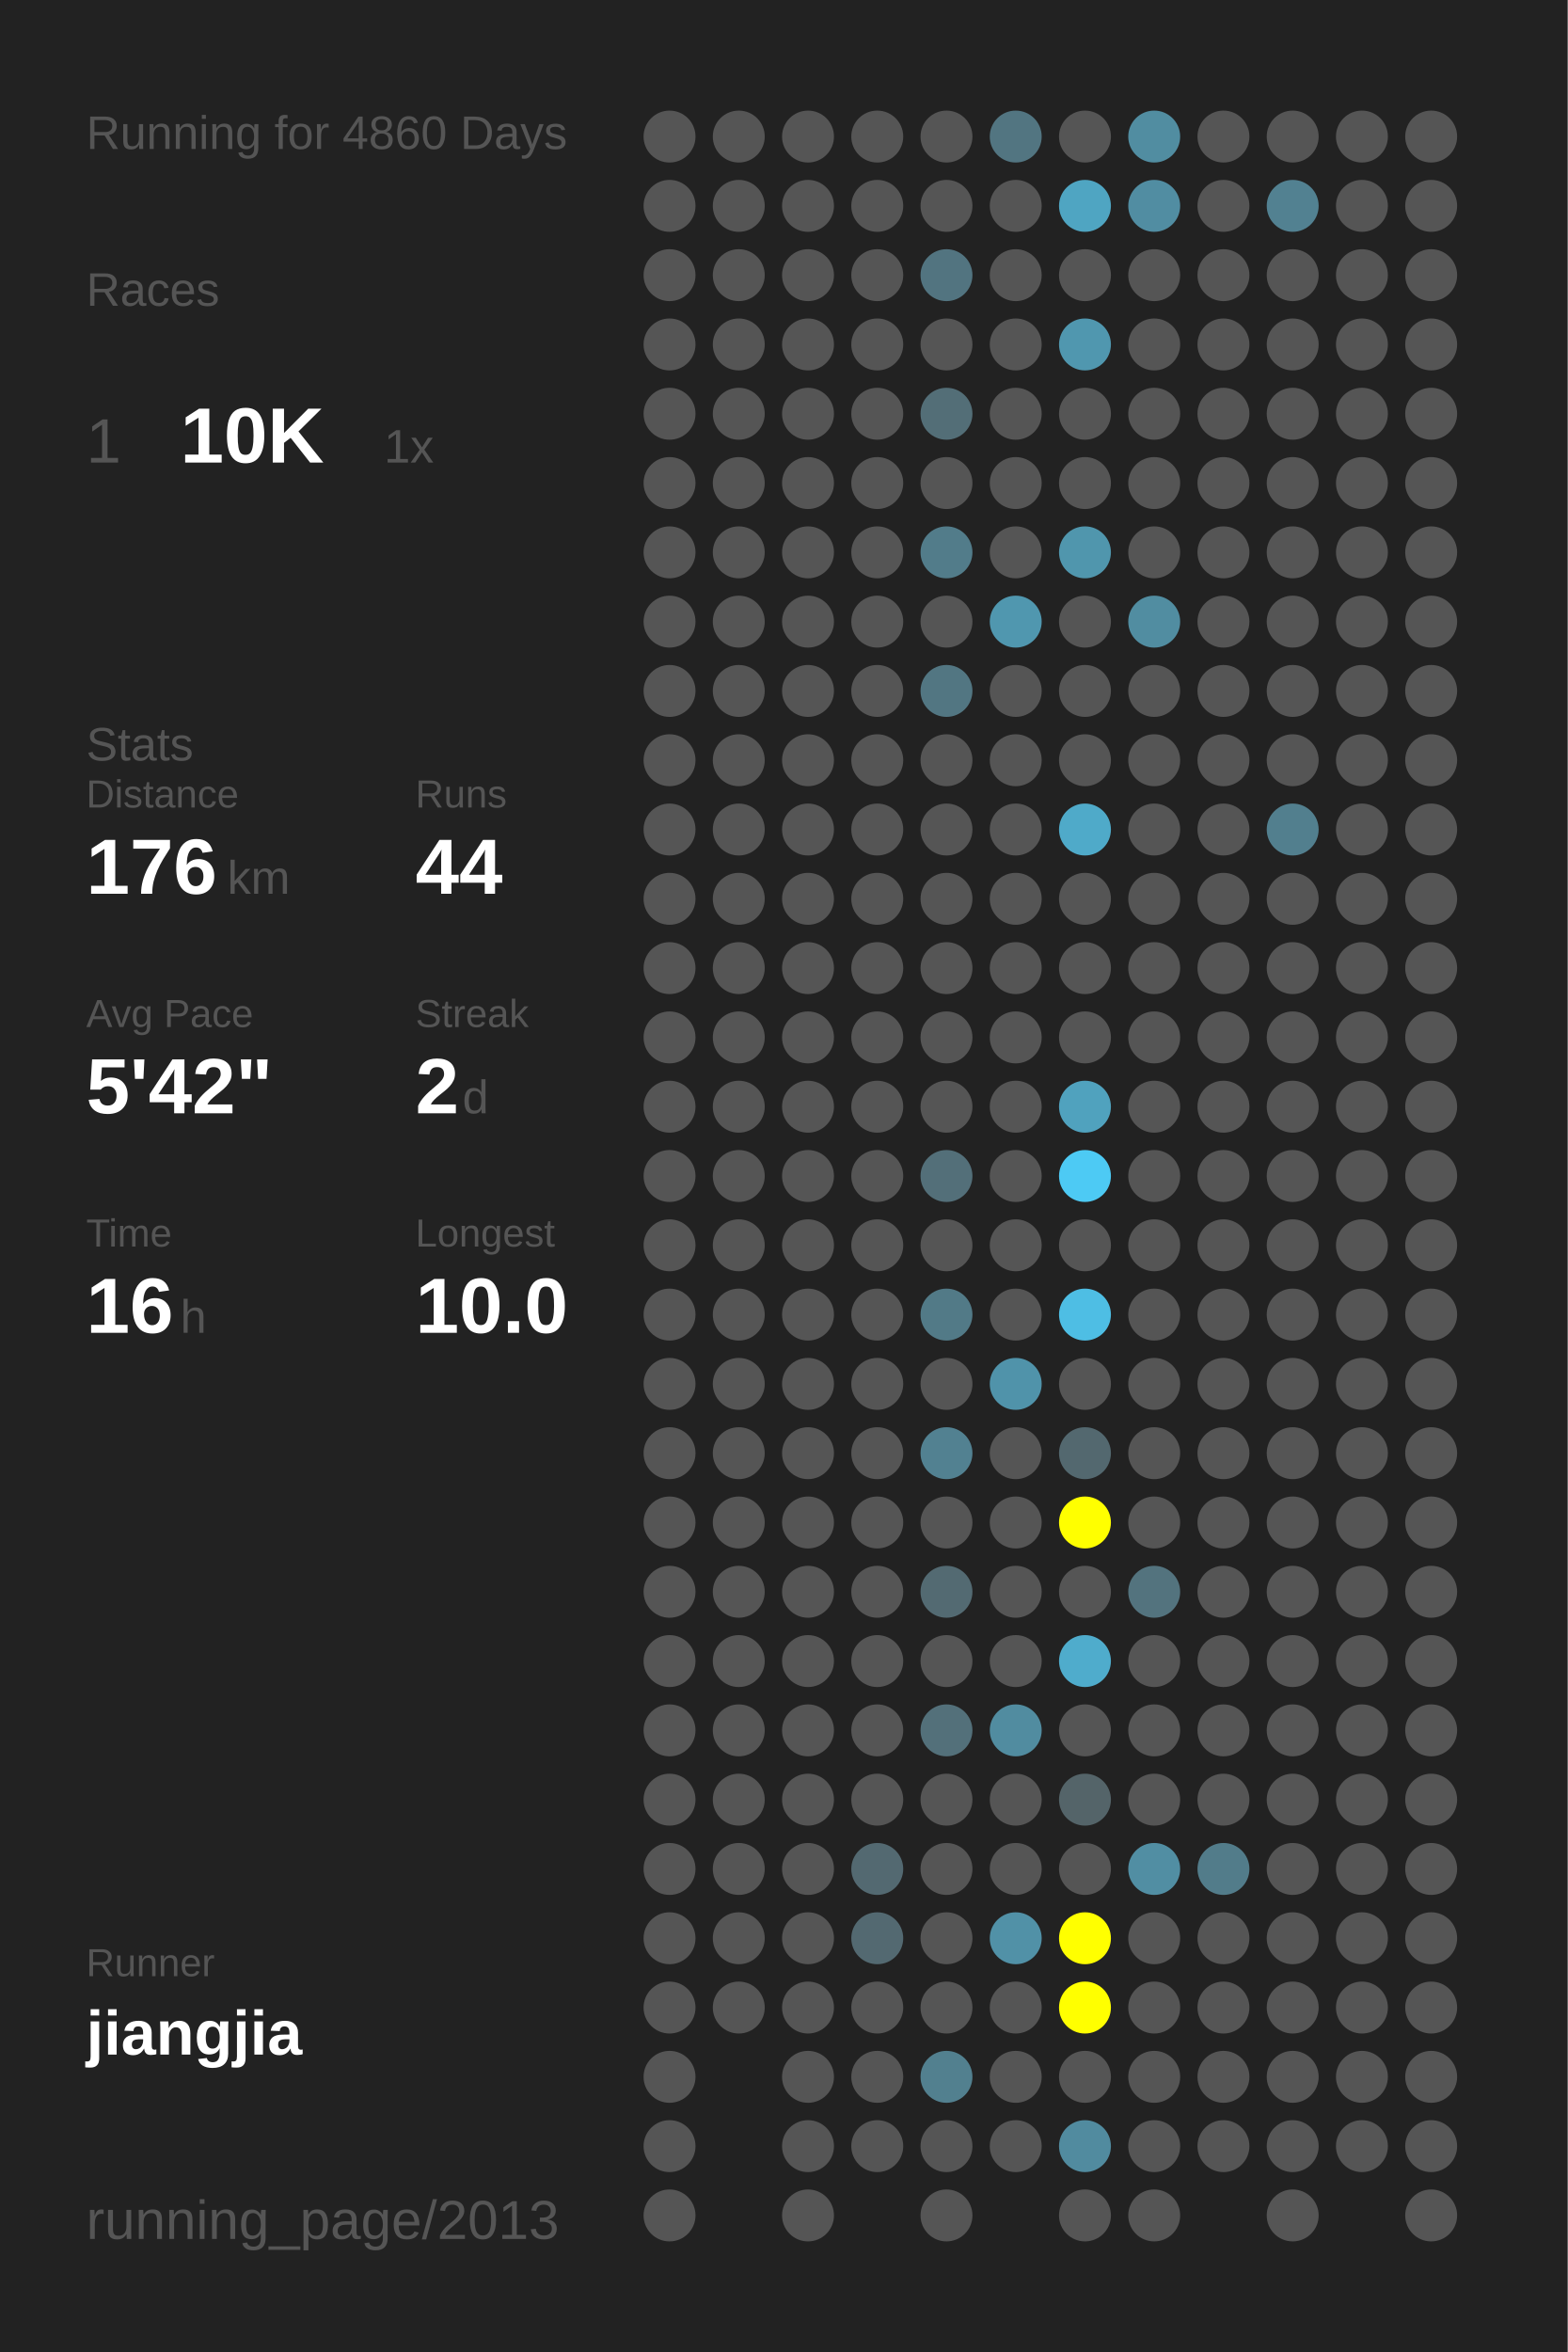
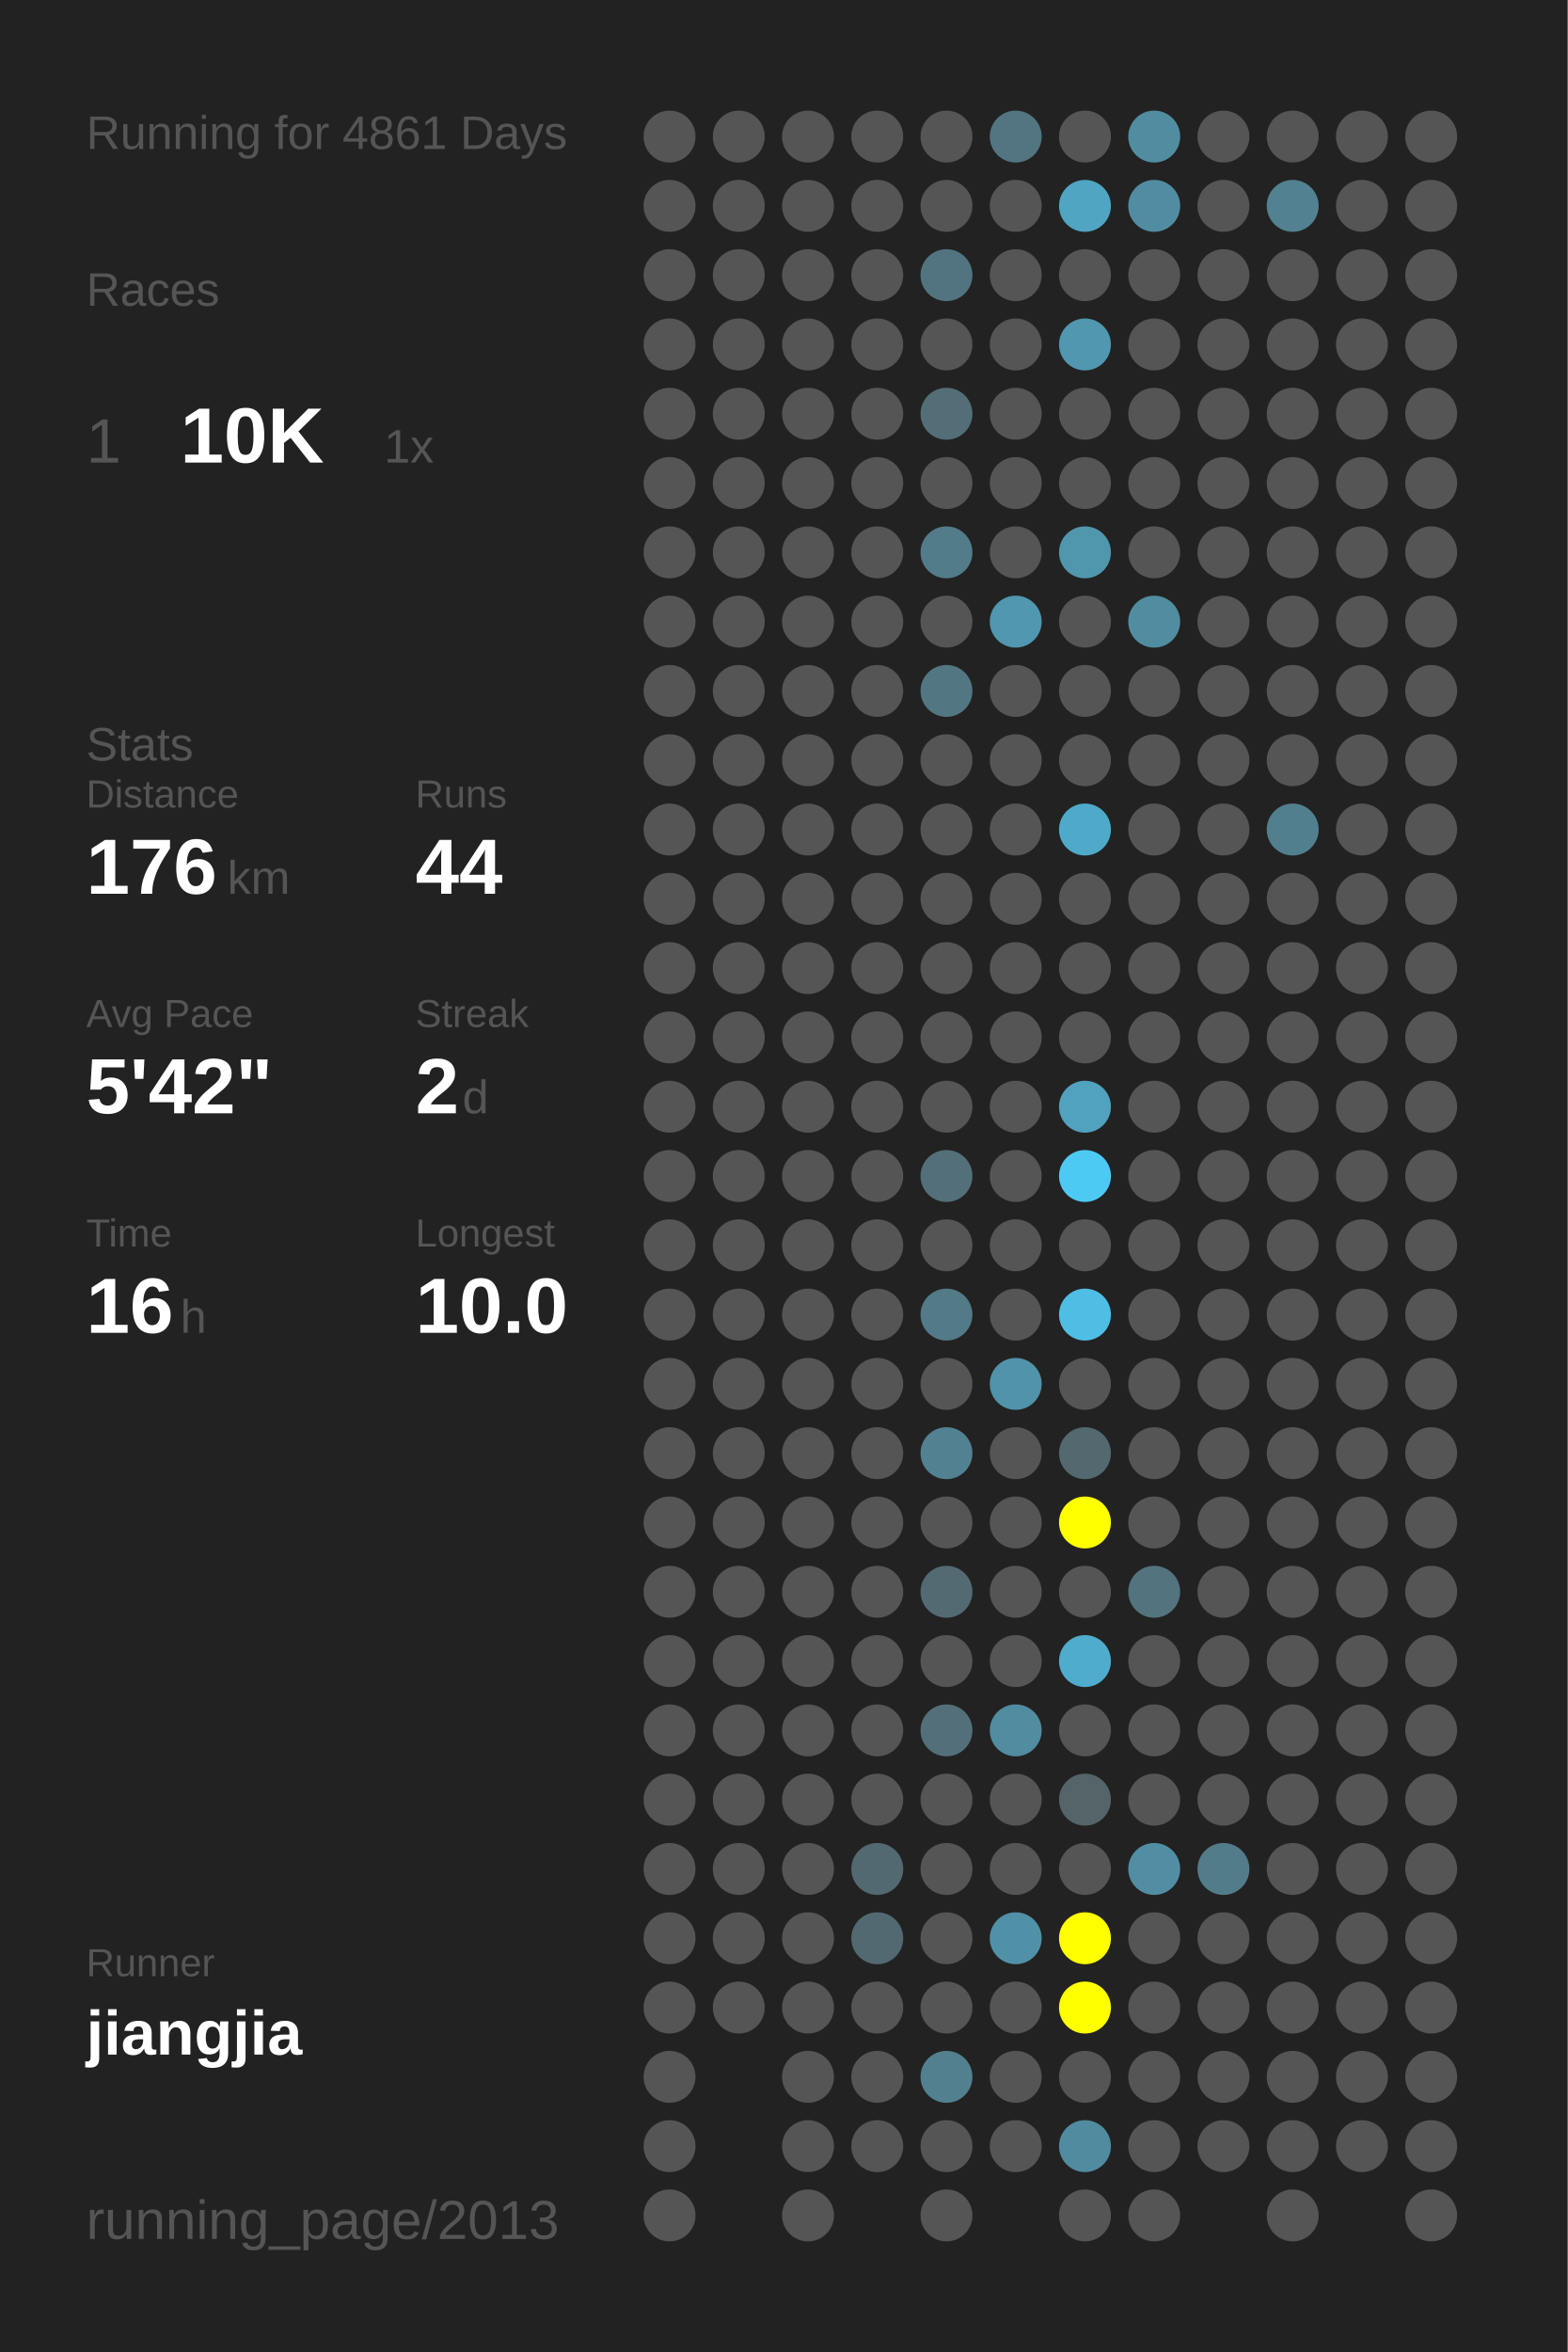
<svg xmlns="http://www.w3.org/2000/svg" baseProfile="full" height="300mm" version="1.1" viewBox="0,0,200,300" width="200mm">
  <defs />
  <rect fill="#222222" height="300" width="200" x="0" y="0" />
-   <text fill="#555555" style="font-size:6px; font-family:Arial;" x="11" y="19">Running for 4860 Days</text>
+   <text fill="#555555" style="font-size:6px; font-family:Arial;" x="11" y="19">Running for 4861 Days</text>
  <text fill="#555555" style="font-size:6px; font-family:Arial;" x="11" y="39">Races</text>
  <text fill="#555555" style="font-size:8px; font-family:Arial;" x="11" y="59">1</text>
  <text fill="#FFFFFF" style="font-size:10px; font-family:Arial; font-weight:bold;" x="23" y="59">10K</text>
  <text fill="#555555" style="font-size:6px; font-family:Arial;" x="49" y="59">1x</text>
  <text fill="#555555" style="font-size:6px; font-family:Arial;" x="11" y="97">Stats</text>
  <text fill="#555555" style="font-size:5px; font-family:Arial;" x="11" y="103">Distance</text>
  <text fill="#FFFFFF" style="font-size:10px; font-family:Arial; font-weight:bold;" x="11" y="114">176</text>
  <text fill="#555555" style="font-size:6px; font-family:Arial;" x="29" y="114">km</text>
  <text fill="#555555" style="font-size:5px; font-family:Arial;" x="53" y="103">Runs</text>
  <text fill="#FFFFFF" style="font-size:10px; font-family:Arial; font-weight:bold;" x="53" y="114">44</text>
  <text fill="#555555" style="font-size:5px; font-family:Arial;" x="11" y="131">Avg Pace</text>
  <text fill="#FFFFFF" style="font-size:10px; font-family:Arial; font-weight:bold;" x="11" y="142">5'42"</text>
  <text fill="#555555" style="font-size:5px; font-family:Arial;" x="53" y="131">Streak</text>
  <text fill="#FFFFFF" style="font-size:10px; font-family:Arial; font-weight:bold;" x="53" y="142">2</text>
  <text fill="#555555" style="font-size:6px; font-family:Arial;" x="59" y="142">d</text>
  <text fill="#555555" style="font-size:5px; font-family:Arial;" x="11" y="159">Time</text>
  <text fill="#FFFFFF" style="font-size:10px; font-family:Arial; font-weight:bold;" x="11" y="170">16</text>
  <text fill="#555555" style="font-size:6px; font-family:Arial;" x="23" y="170">h</text>
  <text fill="#555555" style="font-size:5px; font-family:Arial;" x="53" y="159">Longest</text>
  <text fill="#FFFFFF" style="font-size:10px; font-family:Arial; font-weight:bold;" x="53" y="170">10.0</text>
  <text fill="#555555" style="font-size:5px; font-family:Arial;" x="11" y="252.065">Runner</text>
  <text fill="#FFFFFF" style="font-size:8px; font-family:Arial; font-weight:bold;" x="11" y="262.065">jiangjia</text>
  <text fill="#555555" style="font-size:7px; font-family:Arial;" x="11" y="285.581">running_page/2013</text>
  <circle cx="85.417" cy="17.419" fill="#555555" r="3.312" />
  <circle cx="85.417" cy="26.258" fill="#555555" r="3.312" />
  <circle cx="85.417" cy="35.097" fill="#555555" r="3.312" />
  <circle cx="85.417" cy="43.935" fill="#555555" r="3.312" />
  <circle cx="85.417" cy="52.774" fill="#555555" r="3.312" />
  <circle cx="85.417" cy="61.613" fill="#555555" r="3.312" />
  <circle cx="85.417" cy="70.452" fill="#555555" r="3.312" />
  <circle cx="85.417" cy="79.29" fill="#555555" r="3.312" />
  <circle cx="85.417" cy="88.129" fill="#555555" r="3.312" />
  <circle cx="85.417" cy="96.968" fill="#555555" r="3.312" />
  <circle cx="85.417" cy="105.806" fill="#555555" r="3.312" />
  <circle cx="85.417" cy="114.645" fill="#555555" r="3.312" />
  <circle cx="85.417" cy="123.484" fill="#555555" r="3.312" />
  <circle cx="85.417" cy="132.323" fill="#555555" r="3.312" />
  <circle cx="85.417" cy="141.161" fill="#555555" r="3.312" />
  <circle cx="85.417" cy="150" fill="#555555" r="3.312" />
  <circle cx="85.417" cy="158.839" fill="#555555" r="3.312" />
  <circle cx="85.417" cy="167.677" fill="#555555" r="3.312" />
  <circle cx="85.417" cy="176.516" fill="#555555" r="3.312" />
  <circle cx="85.417" cy="185.355" fill="#555555" r="3.312" />
  <circle cx="85.417" cy="194.194" fill="#555555" r="3.312" />
  <circle cx="85.417" cy="203.032" fill="#555555" r="3.312" />
  <circle cx="85.417" cy="211.871" fill="#555555" r="3.312" />
  <circle cx="85.417" cy="220.71" fill="#555555" r="3.312" />
  <circle cx="85.417" cy="229.548" fill="#555555" r="3.312" />
  <circle cx="85.417" cy="238.387" fill="#555555" r="3.312" />
  <circle cx="85.417" cy="247.226" fill="#555555" r="3.312" />
  <circle cx="85.417" cy="256.065" fill="#555555" r="3.312" />
  <circle cx="85.417" cy="264.903" fill="#555555" r="3.312" />
  <circle cx="85.417" cy="273.742" fill="#555555" r="3.312" />
  <circle cx="85.417" cy="282.581" fill="#555555" r="3.312" />
  <circle cx="94.25" cy="17.419" fill="#555555" r="3.312" />
  <circle cx="94.25" cy="26.258" fill="#555555" r="3.312" />
  <circle cx="94.25" cy="35.097" fill="#555555" r="3.312" />
  <circle cx="94.25" cy="43.935" fill="#555555" r="3.312" />
  <circle cx="94.25" cy="52.774" fill="#555555" r="3.312" />
  <circle cx="94.25" cy="61.613" fill="#555555" r="3.312" />
  <circle cx="94.25" cy="70.452" fill="#555555" r="3.312" />
  <circle cx="94.25" cy="79.29" fill="#555555" r="3.312" />
  <circle cx="94.25" cy="88.129" fill="#555555" r="3.312" />
  <circle cx="94.25" cy="96.968" fill="#555555" r="3.312" />
  <circle cx="94.25" cy="105.806" fill="#555555" r="3.312" />
  <circle cx="94.25" cy="114.645" fill="#555555" r="3.312" />
  <circle cx="94.25" cy="123.484" fill="#555555" r="3.312" />
  <circle cx="94.25" cy="132.323" fill="#555555" r="3.312" />
  <circle cx="94.25" cy="141.161" fill="#555555" r="3.312" />
  <circle cx="94.25" cy="150" fill="#555555" r="3.312" />
  <circle cx="94.25" cy="158.839" fill="#555555" r="3.312" />
  <circle cx="94.25" cy="167.677" fill="#555555" r="3.312" />
  <circle cx="94.25" cy="176.516" fill="#555555" r="3.312" />
  <circle cx="94.25" cy="185.355" fill="#555555" r="3.312" />
  <circle cx="94.25" cy="194.194" fill="#555555" r="3.312" />
  <circle cx="94.25" cy="203.032" fill="#555555" r="3.312" />
  <circle cx="94.25" cy="211.871" fill="#555555" r="3.312" />
  <circle cx="94.25" cy="220.71" fill="#555555" r="3.312" />
  <circle cx="94.25" cy="229.548" fill="#555555" r="3.312" />
  <circle cx="94.25" cy="238.387" fill="#555555" r="3.312" />
  <circle cx="94.25" cy="247.226" fill="#555555" r="3.312" />
  <circle cx="94.25" cy="256.065" fill="#555555" r="3.312" />
  <circle cx="103.083" cy="17.419" fill="#555555" r="3.312" />
  <circle cx="103.083" cy="26.258" fill="#555555" r="3.312" />
  <circle cx="103.083" cy="35.097" fill="#555555" r="3.312" />
  <circle cx="103.083" cy="43.935" fill="#555555" r="3.312" />
  <circle cx="103.083" cy="52.774" fill="#555555" r="3.312" />
  <circle cx="103.083" cy="61.613" fill="#555555" r="3.312" />
  <circle cx="103.083" cy="70.452" fill="#555555" r="3.312" />
  <circle cx="103.083" cy="79.29" fill="#555555" r="3.312" />
  <circle cx="103.083" cy="88.129" fill="#555555" r="3.312" />
  <circle cx="103.083" cy="96.968" fill="#555555" r="3.312" />
  <circle cx="103.083" cy="105.806" fill="#555555" r="3.312" />
  <circle cx="103.083" cy="114.645" fill="#555555" r="3.312" />
  <circle cx="103.083" cy="123.484" fill="#555555" r="3.312" />
  <circle cx="103.083" cy="132.323" fill="#555555" r="3.312" />
  <circle cx="103.083" cy="141.161" fill="#555555" r="3.312" />
  <circle cx="103.083" cy="150" fill="#555555" r="3.312" />
  <circle cx="103.083" cy="158.839" fill="#555555" r="3.312" />
  <circle cx="103.083" cy="167.677" fill="#555555" r="3.312" />
  <circle cx="103.083" cy="176.516" fill="#555555" r="3.312" />
  <circle cx="103.083" cy="185.355" fill="#555555" r="3.312" />
  <circle cx="103.083" cy="194.194" fill="#555555" r="3.312" />
  <circle cx="103.083" cy="203.032" fill="#555555" r="3.312" />
  <circle cx="103.083" cy="211.871" fill="#555555" r="3.312" />
  <circle cx="103.083" cy="220.71" fill="#555555" r="3.312" />
  <circle cx="103.083" cy="229.548" fill="#555555" r="3.312" />
  <circle cx="103.083" cy="238.387" fill="#555555" r="3.312" />
  <circle cx="103.083" cy="247.226" fill="#555555" r="3.312" />
  <circle cx="103.083" cy="256.065" fill="#555555" r="3.312" />
  <circle cx="103.083" cy="264.903" fill="#555555" r="3.312" />
  <circle cx="103.083" cy="273.742" fill="#555555" r="3.312" />
  <circle cx="103.083" cy="282.581" fill="#555555" r="3.312" />
  <circle cx="111.917" cy="17.419" fill="#555555" r="3.312" />
  <circle cx="111.917" cy="26.258" fill="#555555" r="3.312" />
  <circle cx="111.917" cy="35.097" fill="#555555" r="3.312" />
  <circle cx="111.917" cy="43.935" fill="#555555" r="3.312" />
  <circle cx="111.917" cy="52.774" fill="#555555" r="3.312" />
  <circle cx="111.917" cy="61.613" fill="#555555" r="3.312" />
  <circle cx="111.917" cy="70.452" fill="#555555" r="3.312" />
  <circle cx="111.917" cy="79.29" fill="#555555" r="3.312" />
  <circle cx="111.917" cy="88.129" fill="#555555" r="3.312" />
  <circle cx="111.917" cy="96.968" fill="#555555" r="3.312" />
  <circle cx="111.917" cy="105.806" fill="#555555" r="3.312" />
  <circle cx="111.917" cy="114.645" fill="#555555" r="3.312" />
  <circle cx="111.917" cy="123.484" fill="#555555" r="3.312" />
  <circle cx="111.917" cy="132.323" fill="#555555" r="3.312" />
  <circle cx="111.917" cy="141.161" fill="#555555" r="3.312" />
  <circle cx="111.917" cy="150" fill="#555555" r="3.312" />
  <circle cx="111.917" cy="158.839" fill="#555555" r="3.312" />
  <circle cx="111.917" cy="167.677" fill="#555555" r="3.312" />
  <circle cx="111.917" cy="176.516" fill="#555555" r="3.312" />
  <circle cx="111.917" cy="185.355" fill="#555555" r="3.312" />
  <circle cx="111.917" cy="194.194" fill="#555555" r="3.312" />
  <circle cx="111.917" cy="203.032" fill="#555555" r="3.312" />
  <circle cx="111.917" cy="211.871" fill="#555555" r="3.312" />
  <circle cx="111.917" cy="220.71" fill="#555555" r="3.312" />
  <circle cx="111.917" cy="229.548" fill="#555555" r="3.312" />
  <circle cx="111.917" cy="238.387" fill="#536971" r="3.312" />
  <circle cx="111.917" cy="247.226" fill="#536971" r="3.312" />
  <circle cx="111.917" cy="256.065" fill="#555555" r="3.312" />
  <circle cx="111.917" cy="264.903" fill="#555555" r="3.312" />
  <circle cx="111.917" cy="273.742" fill="#555555" r="3.312" />
  <circle cx="120.75" cy="17.419" fill="#555555" r="3.312" />
  <circle cx="120.75" cy="26.258" fill="#555555" r="3.312" />
  <circle cx="120.75" cy="35.097" fill="#527480" r="3.312" />
  <circle cx="120.75" cy="43.935" fill="#555555" r="3.312" />
  <circle cx="120.75" cy="52.774" fill="#536e77" r="3.312" />
  <circle cx="120.75" cy="61.613" fill="#555555" r="3.312" />
  <circle cx="120.75" cy="70.452" fill="#527c8a" r="3.312" />
  <circle cx="120.75" cy="79.29" fill="#555555" r="3.312" />
  <circle cx="120.75" cy="88.129" fill="#527682" r="3.312" />
  <circle cx="120.75" cy="96.968" fill="#555555" r="3.312" />
  <circle cx="120.75" cy="105.806" fill="#555555" r="3.312" />
  <circle cx="120.75" cy="114.645" fill="#555555" r="3.312" />
  <circle cx="120.75" cy="123.484" fill="#555555" r="3.312" />
  <circle cx="120.75" cy="132.323" fill="#555555" r="3.312" />
  <circle cx="120.75" cy="141.161" fill="#555555" r="3.312" />
  <circle cx="120.75" cy="150" fill="#536f79" r="3.312" />
  <circle cx="120.75" cy="158.839" fill="#555555" r="3.312" />
  <circle cx="120.75" cy="167.677" fill="#527a87" r="3.312" />
  <circle cx="120.75" cy="176.516" fill="#555555" r="3.312" />
  <circle cx="120.75" cy="185.355" fill="#528191" r="3.312" />
  <circle cx="120.75" cy="194.194" fill="#555555" r="3.312" />
  <circle cx="120.75" cy="203.032" fill="#536a72" r="3.312" />
  <circle cx="120.75" cy="211.871" fill="#555555" r="3.312" />
  <circle cx="120.75" cy="220.71" fill="#53707a" r="3.312" />
  <circle cx="120.75" cy="229.548" fill="#555555" r="3.312" />
  <circle cx="120.75" cy="238.387" fill="#555555" r="3.312" />
  <circle cx="120.75" cy="247.226" fill="#555555" r="3.312" />
  <circle cx="120.75" cy="256.065" fill="#555555" r="3.312" />
  <circle cx="120.75" cy="264.903" fill="#52808f" r="3.312" />
  <circle cx="120.75" cy="273.742" fill="#555555" r="3.312" />
  <circle cx="120.75" cy="282.581" fill="#555555" r="3.312" />
  <circle cx="129.583" cy="17.419" fill="#527581" r="3.312" />
  <circle cx="129.583" cy="26.258" fill="#555555" r="3.312" />
  <circle cx="129.583" cy="35.097" fill="#555555" r="3.312" />
  <circle cx="129.583" cy="43.935" fill="#555555" r="3.312" />
  <circle cx="129.583" cy="52.774" fill="#555555" r="3.312" />
  <circle cx="129.583" cy="61.613" fill="#555555" r="3.312" />
  <circle cx="129.583" cy="70.452" fill="#555555" r="3.312" />
  <circle cx="129.583" cy="79.29" fill="#5097af" r="3.312" />
  <circle cx="129.583" cy="88.129" fill="#555555" r="3.312" />
  <circle cx="129.583" cy="96.968" fill="#555555" r="3.312" />
  <circle cx="129.583" cy="105.806" fill="#555555" r="3.312" />
  <circle cx="129.583" cy="114.645" fill="#555555" r="3.312" />
  <circle cx="129.583" cy="123.484" fill="#555555" r="3.312" />
  <circle cx="129.583" cy="132.323" fill="#555555" r="3.312" />
  <circle cx="129.583" cy="141.161" fill="#555555" r="3.312" />
  <circle cx="129.583" cy="150" fill="#555555" r="3.312" />
  <circle cx="129.583" cy="158.839" fill="#555555" r="3.312" />
  <circle cx="129.583" cy="167.677" fill="#555555" r="3.312" />
  <circle cx="129.583" cy="176.516" fill="#5093aa" r="3.312" />
  <circle cx="129.583" cy="185.355" fill="#555555" r="3.312" />
  <circle cx="129.583" cy="194.194" fill="#555555" r="3.312" />
  <circle cx="129.583" cy="203.032" fill="#555555" r="3.312" />
  <circle cx="129.583" cy="211.871" fill="#555555" r="3.312" />
  <circle cx="129.583" cy="220.71" fill="#518ca0" r="3.312" />
  <circle cx="129.583" cy="229.548" fill="#555555" r="3.312" />
  <circle cx="129.583" cy="238.387" fill="#555555" r="3.312" />
  <circle cx="129.583" cy="247.226" fill="#5191a7" r="3.312" />
  <circle cx="129.583" cy="256.065" fill="#555555" r="3.312" />
  <circle cx="129.583" cy="264.903" fill="#555555" r="3.312" />
  <circle cx="129.583" cy="273.742" fill="#555555" r="3.312" />
  <circle cx="138.417" cy="17.419" fill="#555555" r="3.312" />
  <circle cx="138.417" cy="26.258" fill="#4fa5c2" r="3.312" />
  <circle cx="138.417" cy="35.097" fill="#555555" r="3.312" />
  <circle cx="138.417" cy="43.935" fill="#5097af" r="3.312" />
  <circle cx="138.417" cy="52.774" fill="#555555" r="3.312" />
  <circle cx="138.417" cy="61.613" fill="#555555" r="3.312" />
  <circle cx="138.417" cy="70.452" fill="#5096ad" r="3.312" />
  <circle cx="138.417" cy="79.29" fill="#555555" r="3.312" />
  <circle cx="138.417" cy="88.129" fill="#555555" r="3.312" />
  <circle cx="138.417" cy="96.968" fill="#555555" r="3.312" />
  <circle cx="138.417" cy="105.806" fill="#4faac9" r="3.312" />
  <circle cx="138.417" cy="114.645" fill="#555555" r="3.312" />
  <circle cx="138.417" cy="123.484" fill="#555555" r="3.312" />
  <circle cx="138.417" cy="132.323" fill="#555555" r="3.312" />
  <circle cx="138.417" cy="141.161" fill="#50a2be" r="3.312" />
  <circle cx="138.417" cy="150" fill="#4dcaf4" r="3.312" />
  <circle cx="138.417" cy="158.839" fill="#555555" r="3.312" />
  <circle cx="138.417" cy="167.677" fill="#4ebee4" r="3.312" />
  <circle cx="138.417" cy="176.516" fill="#555555" r="3.312" />
  <circle cx="138.417" cy="185.355" fill="#53686f" r="3.312" />
  <circle cx="138.417" cy="194.194" fill="#FFFF00" r="3.312" />
  <circle cx="138.417" cy="203.032" fill="#555555" r="3.312" />
  <circle cx="138.417" cy="211.871" fill="#4faccc" r="3.312" />
  <circle cx="138.417" cy="220.71" fill="#555555" r="3.312" />
  <circle cx="138.417" cy="229.548" fill="#546469" r="3.312" />
  <circle cx="138.417" cy="238.387" fill="#555555" r="3.312" />
  <circle cx="138.417" cy="247.226" fill="#FFFF00" r="3.312" />
  <circle cx="138.417" cy="256.065" fill="#FFFF00" r="3.312" />
  <circle cx="138.417" cy="264.903" fill="#555555" r="3.312" />
  <circle cx="138.417" cy="273.742" fill="#518b9f" r="3.312" />
  <circle cx="138.417" cy="282.581" fill="#555555" r="3.312" />
  <circle cx="147.25" cy="17.419" fill="#518da1" r="3.312" />
  <circle cx="147.25" cy="26.258" fill="#518da2" r="3.312" />
  <circle cx="147.25" cy="35.097" fill="#555555" r="3.312" />
  <circle cx="147.25" cy="43.935" fill="#555555" r="3.312" />
  <circle cx="147.25" cy="52.774" fill="#555555" r="3.312" />
  <circle cx="147.25" cy="61.613" fill="#555555" r="3.312" />
  <circle cx="147.25" cy="70.452" fill="#555555" r="3.312" />
  <circle cx="147.25" cy="79.29" fill="#518da1" r="3.312" />
  <circle cx="147.25" cy="88.129" fill="#555555" r="3.312" />
  <circle cx="147.25" cy="96.968" fill="#555555" r="3.312" />
  <circle cx="147.25" cy="105.806" fill="#555555" r="3.312" />
  <circle cx="147.25" cy="114.645" fill="#555555" r="3.312" />
  <circle cx="147.25" cy="123.484" fill="#555555" r="3.312" />
  <circle cx="147.25" cy="132.323" fill="#555555" r="3.312" />
  <circle cx="147.25" cy="141.161" fill="#555555" r="3.312" />
  <circle cx="147.25" cy="150" fill="#555555" r="3.312" />
  <circle cx="147.25" cy="158.839" fill="#555555" r="3.312" />
  <circle cx="147.25" cy="167.677" fill="#555555" r="3.312" />
  <circle cx="147.25" cy="176.516" fill="#555555" r="3.312" />
  <circle cx="147.25" cy="185.355" fill="#555555" r="3.312" />
  <circle cx="147.25" cy="194.194" fill="#555555" r="3.312" />
  <circle cx="147.25" cy="203.032" fill="#53737e" r="3.312" />
  <circle cx="147.25" cy="211.871" fill="#555555" r="3.312" />
  <circle cx="147.25" cy="220.71" fill="#555555" r="3.312" />
  <circle cx="147.25" cy="229.548" fill="#555555" r="3.312" />
  <circle cx="147.25" cy="238.387" fill="#518ea3" r="3.312" />
  <circle cx="147.25" cy="247.226" fill="#555555" r="3.312" />
  <circle cx="147.25" cy="256.065" fill="#555555" r="3.312" />
  <circle cx="147.25" cy="264.903" fill="#555555" r="3.312" />
  <circle cx="147.25" cy="273.742" fill="#555555" r="3.312" />
  <circle cx="147.25" cy="282.581" fill="#555555" r="3.312" />
  <circle cx="156.083" cy="17.419" fill="#555555" r="3.312" />
  <circle cx="156.083" cy="26.258" fill="#555555" r="3.312" />
  <circle cx="156.083" cy="35.097" fill="#555555" r="3.312" />
  <circle cx="156.083" cy="43.935" fill="#555555" r="3.312" />
  <circle cx="156.083" cy="52.774" fill="#555555" r="3.312" />
  <circle cx="156.083" cy="61.613" fill="#555555" r="3.312" />
  <circle cx="156.083" cy="70.452" fill="#555555" r="3.312" />
  <circle cx="156.083" cy="79.29" fill="#555555" r="3.312" />
  <circle cx="156.083" cy="88.129" fill="#555555" r="3.312" />
  <circle cx="156.083" cy="96.968" fill="#555555" r="3.312" />
  <circle cx="156.083" cy="105.806" fill="#555555" r="3.312" />
  <circle cx="156.083" cy="114.645" fill="#555555" r="3.312" />
  <circle cx="156.083" cy="123.484" fill="#555555" r="3.312" />
  <circle cx="156.083" cy="132.323" fill="#555555" r="3.312" />
  <circle cx="156.083" cy="141.161" fill="#555555" r="3.312" />
  <circle cx="156.083" cy="150" fill="#555555" r="3.312" />
  <circle cx="156.083" cy="158.839" fill="#555555" r="3.312" />
  <circle cx="156.083" cy="167.677" fill="#555555" r="3.312" />
  <circle cx="156.083" cy="176.516" fill="#555555" r="3.312" />
  <circle cx="156.083" cy="185.355" fill="#555555" r="3.312" />
  <circle cx="156.083" cy="194.194" fill="#555555" r="3.312" />
  <circle cx="156.083" cy="203.032" fill="#555555" r="3.312" />
  <circle cx="156.083" cy="211.871" fill="#555555" r="3.312" />
  <circle cx="156.083" cy="220.71" fill="#555555" r="3.312" />
  <circle cx="156.083" cy="229.548" fill="#555555" r="3.312" />
  <circle cx="156.083" cy="238.387" fill="#527c8a" r="3.312" />
  <circle cx="156.083" cy="247.226" fill="#555555" r="3.312" />
  <circle cx="156.083" cy="256.065" fill="#555555" r="3.312" />
  <circle cx="156.083" cy="264.903" fill="#555555" r="3.312" />
  <circle cx="156.083" cy="273.742" fill="#555555" r="3.312" />
  <circle cx="164.917" cy="17.419" fill="#555555" r="3.312" />
  <circle cx="164.917" cy="26.258" fill="#528191" r="3.312" />
  <circle cx="164.917" cy="35.097" fill="#555555" r="3.312" />
  <circle cx="164.917" cy="43.935" fill="#555555" r="3.312" />
  <circle cx="164.917" cy="52.774" fill="#555555" r="3.312" />
  <circle cx="164.917" cy="61.613" fill="#555555" r="3.312" />
  <circle cx="164.917" cy="70.452" fill="#555555" r="3.312" />
  <circle cx="164.917" cy="79.29" fill="#555555" r="3.312" />
  <circle cx="164.917" cy="88.129" fill="#555555" r="3.312" />
  <circle cx="164.917" cy="96.968" fill="#555555" r="3.312" />
  <circle cx="164.917" cy="105.806" fill="#527f8e" r="3.312" />
  <circle cx="164.917" cy="114.645" fill="#555555" r="3.312" />
  <circle cx="164.917" cy="123.484" fill="#555555" r="3.312" />
  <circle cx="164.917" cy="132.323" fill="#555555" r="3.312" />
  <circle cx="164.917" cy="141.161" fill="#555555" r="3.312" />
  <circle cx="164.917" cy="150" fill="#555555" r="3.312" />
  <circle cx="164.917" cy="158.839" fill="#555555" r="3.312" />
  <circle cx="164.917" cy="167.677" fill="#555555" r="3.312" />
  <circle cx="164.917" cy="176.516" fill="#555555" r="3.312" />
  <circle cx="164.917" cy="185.355" fill="#555555" r="3.312" />
  <circle cx="164.917" cy="194.194" fill="#555555" r="3.312" />
  <circle cx="164.917" cy="203.032" fill="#555555" r="3.312" />
  <circle cx="164.917" cy="211.871" fill="#555555" r="3.312" />
  <circle cx="164.917" cy="220.71" fill="#555555" r="3.312" />
  <circle cx="164.917" cy="229.548" fill="#555555" r="3.312" />
  <circle cx="164.917" cy="238.387" fill="#555555" r="3.312" />
  <circle cx="164.917" cy="247.226" fill="#555555" r="3.312" />
  <circle cx="164.917" cy="256.065" fill="#555555" r="3.312" />
  <circle cx="164.917" cy="264.903" fill="#555555" r="3.312" />
  <circle cx="164.917" cy="273.742" fill="#555555" r="3.312" />
  <circle cx="164.917" cy="282.581" fill="#555555" r="3.312" />
  <circle cx="173.75" cy="17.419" fill="#555555" r="3.312" />
  <circle cx="173.75" cy="26.258" fill="#555555" r="3.312" />
  <circle cx="173.75" cy="35.097" fill="#555555" r="3.312" />
  <circle cx="173.75" cy="43.935" fill="#555555" r="3.312" />
  <circle cx="173.75" cy="52.774" fill="#555555" r="3.312" />
  <circle cx="173.75" cy="61.613" fill="#555555" r="3.312" />
  <circle cx="173.75" cy="70.452" fill="#555555" r="3.312" />
  <circle cx="173.75" cy="79.29" fill="#555555" r="3.312" />
  <circle cx="173.75" cy="88.129" fill="#555555" r="3.312" />
  <circle cx="173.75" cy="96.968" fill="#555555" r="3.312" />
  <circle cx="173.75" cy="105.806" fill="#555555" r="3.312" />
  <circle cx="173.75" cy="114.645" fill="#555555" r="3.312" />
  <circle cx="173.75" cy="123.484" fill="#555555" r="3.312" />
  <circle cx="173.75" cy="132.323" fill="#555555" r="3.312" />
  <circle cx="173.75" cy="141.161" fill="#555555" r="3.312" />
  <circle cx="173.75" cy="150" fill="#555555" r="3.312" />
  <circle cx="173.75" cy="158.839" fill="#555555" r="3.312" />
  <circle cx="173.75" cy="167.677" fill="#555555" r="3.312" />
  <circle cx="173.75" cy="176.516" fill="#555555" r="3.312" />
  <circle cx="173.75" cy="185.355" fill="#555555" r="3.312" />
  <circle cx="173.75" cy="194.194" fill="#555555" r="3.312" />
  <circle cx="173.75" cy="203.032" fill="#555555" r="3.312" />
  <circle cx="173.75" cy="211.871" fill="#555555" r="3.312" />
  <circle cx="173.75" cy="220.71" fill="#555555" r="3.312" />
  <circle cx="173.75" cy="229.548" fill="#555555" r="3.312" />
  <circle cx="173.75" cy="238.387" fill="#555555" r="3.312" />
  <circle cx="173.75" cy="247.226" fill="#555555" r="3.312" />
  <circle cx="173.75" cy="256.065" fill="#555555" r="3.312" />
  <circle cx="173.75" cy="264.903" fill="#555555" r="3.312" />
  <circle cx="173.75" cy="273.742" fill="#555555" r="3.312" />
  <circle cx="182.583" cy="17.419" fill="#555555" r="3.312" />
  <circle cx="182.583" cy="26.258" fill="#555555" r="3.312" />
  <circle cx="182.583" cy="35.097" fill="#555555" r="3.312" />
  <circle cx="182.583" cy="43.935" fill="#555555" r="3.312" />
  <circle cx="182.583" cy="52.774" fill="#555555" r="3.312" />
  <circle cx="182.583" cy="61.613" fill="#555555" r="3.312" />
  <circle cx="182.583" cy="70.452" fill="#555555" r="3.312" />
  <circle cx="182.583" cy="79.29" fill="#555555" r="3.312" />
  <circle cx="182.583" cy="88.129" fill="#555555" r="3.312" />
  <circle cx="182.583" cy="96.968" fill="#555555" r="3.312" />
  <circle cx="182.583" cy="105.806" fill="#555555" r="3.312" />
  <circle cx="182.583" cy="114.645" fill="#555555" r="3.312" />
  <circle cx="182.583" cy="123.484" fill="#555555" r="3.312" />
  <circle cx="182.583" cy="132.323" fill="#555555" r="3.312" />
  <circle cx="182.583" cy="141.161" fill="#555555" r="3.312" />
  <circle cx="182.583" cy="150" fill="#555555" r="3.312" />
  <circle cx="182.583" cy="158.839" fill="#555555" r="3.312" />
  <circle cx="182.583" cy="167.677" fill="#555555" r="3.312" />
  <circle cx="182.583" cy="176.516" fill="#555555" r="3.312" />
  <circle cx="182.583" cy="185.355" fill="#555555" r="3.312" />
  <circle cx="182.583" cy="194.194" fill="#555555" r="3.312" />
  <circle cx="182.583" cy="203.032" fill="#555555" r="3.312" />
  <circle cx="182.583" cy="211.871" fill="#555555" r="3.312" />
  <circle cx="182.583" cy="220.71" fill="#555555" r="3.312" />
  <circle cx="182.583" cy="229.548" fill="#555555" r="3.312" />
  <circle cx="182.583" cy="238.387" fill="#555555" r="3.312" />
  <circle cx="182.583" cy="247.226" fill="#555555" r="3.312" />
  <circle cx="182.583" cy="256.065" fill="#555555" r="3.312" />
  <circle cx="182.583" cy="264.903" fill="#555555" r="3.312" />
  <circle cx="182.583" cy="273.742" fill="#555555" r="3.312" />
  <circle cx="182.583" cy="282.581" fill="#555555" r="3.312" />
</svg>
